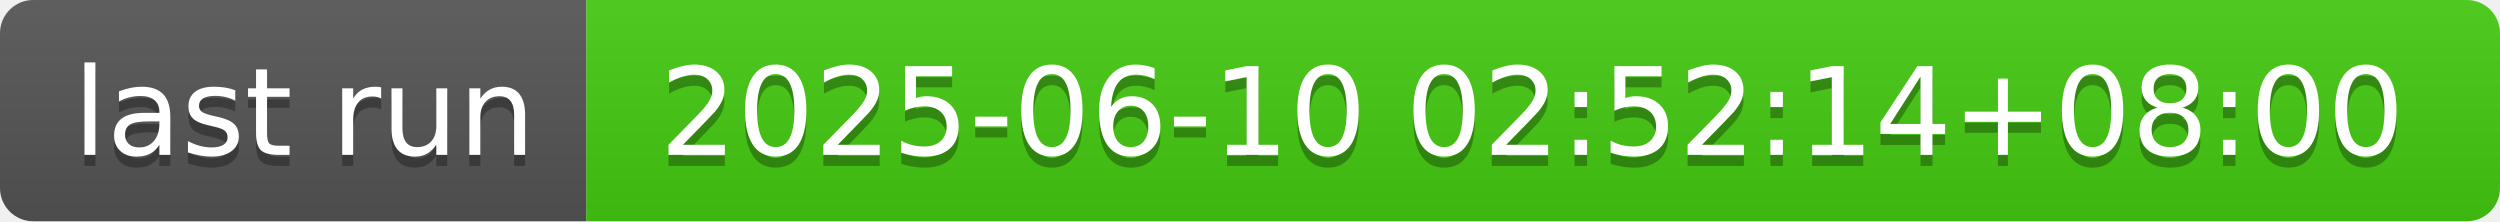
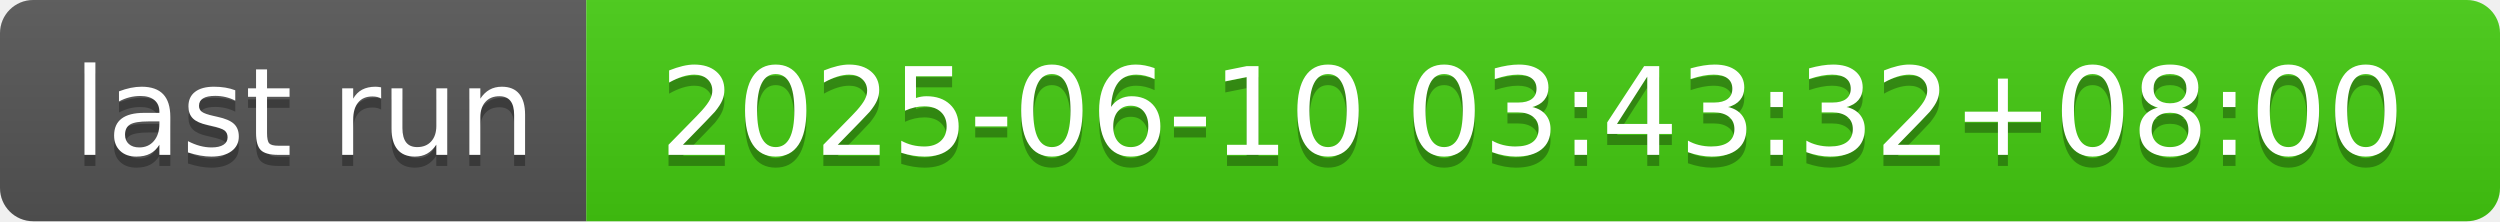
- <svg xmlns="http://www.w3.org/2000/svg" width="226" height="20" role="img" aria-label="last run: 2025-06-10 02:52:14+08:00">
+ <svg xmlns="http://www.w3.org/2000/svg" width="226" height="20" role="img" aria-label="last run: 2025-06-10 03:43:32+08:00">
  <linearGradient id="s" x2="0" y2="100%">
    <stop offset="0" stop-color="#bbb" stop-opacity=".1" />
    <stop offset="1" stop-opacity=".1" />
  </linearGradient>
  <clipPath id="r">
    <rect width="226" height="20" rx="3" fill="#fff" />
  </clipPath>
  <g clip-path="url(#r)">
    <rect width="53" height="20" fill="#555" />
    <rect x="53" width="173" height="20" fill="#4c1" />
    <rect width="226" height="20" fill="url(#s)" />
  </g>
  <g fill="#fff" text-anchor="middle" font-family="Verdana,Geneva,DejaVu Sans,sans-serif" text-rendering="geometricPrecision" font-size="110">
    <text aria-hidden="true" x="275" y="150" fill="#010101" fill-opacity=".3" transform="scale(.1)" textLength="430">last run</text>
    <text x="275" y="140" transform="scale(.1)" fill="#fff" textLength="430">last run</text>
-     <text aria-hidden="true" x="1385" y="150" fill="#010101" fill-opacity=".3" transform="scale(.1)" textLength="1630">2025-06-10 02:52:14+08:00</text>
-     <text x="1385" y="140" transform="scale(.1)" fill="#fff" textLength="1630">2025-06-10 02:52:14+08:00</text>
+     <text aria-hidden="true" x="1385" y="150" fill="#010101" fill-opacity=".3" transform="scale(.1)" textLength="1630">2025-06-10 03:43:32+08:00</text>
+     <text x="1385" y="140" transform="scale(.1)" fill="#fff" textLength="1630">2025-06-10 03:43:32+08:00</text>
  </g>
</svg>
